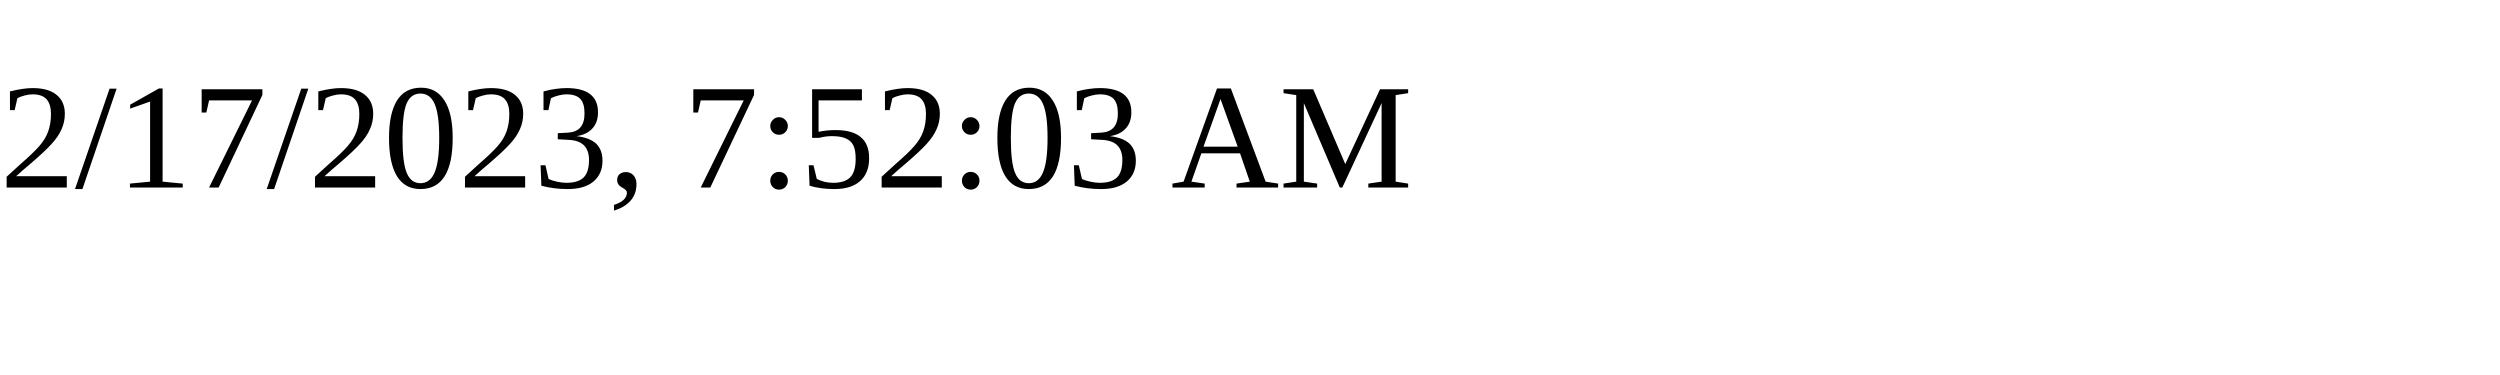
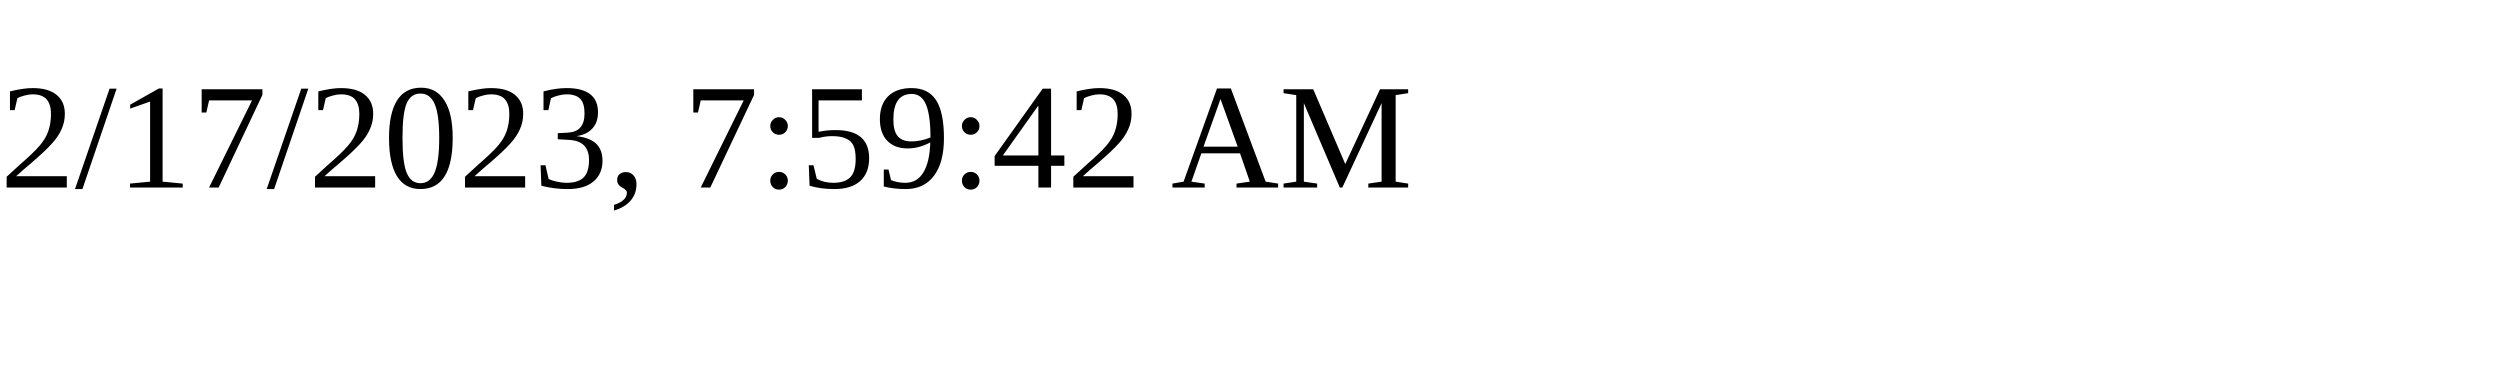
<svg xmlns="http://www.w3.org/2000/svg" height="30" width="200">
-   <text x="0" y="15">2/17/2023, 7:52:03 AM</text>
+   <text x="0" y="15">2/17/2023, 7:59:42 AM</text>
</svg>
